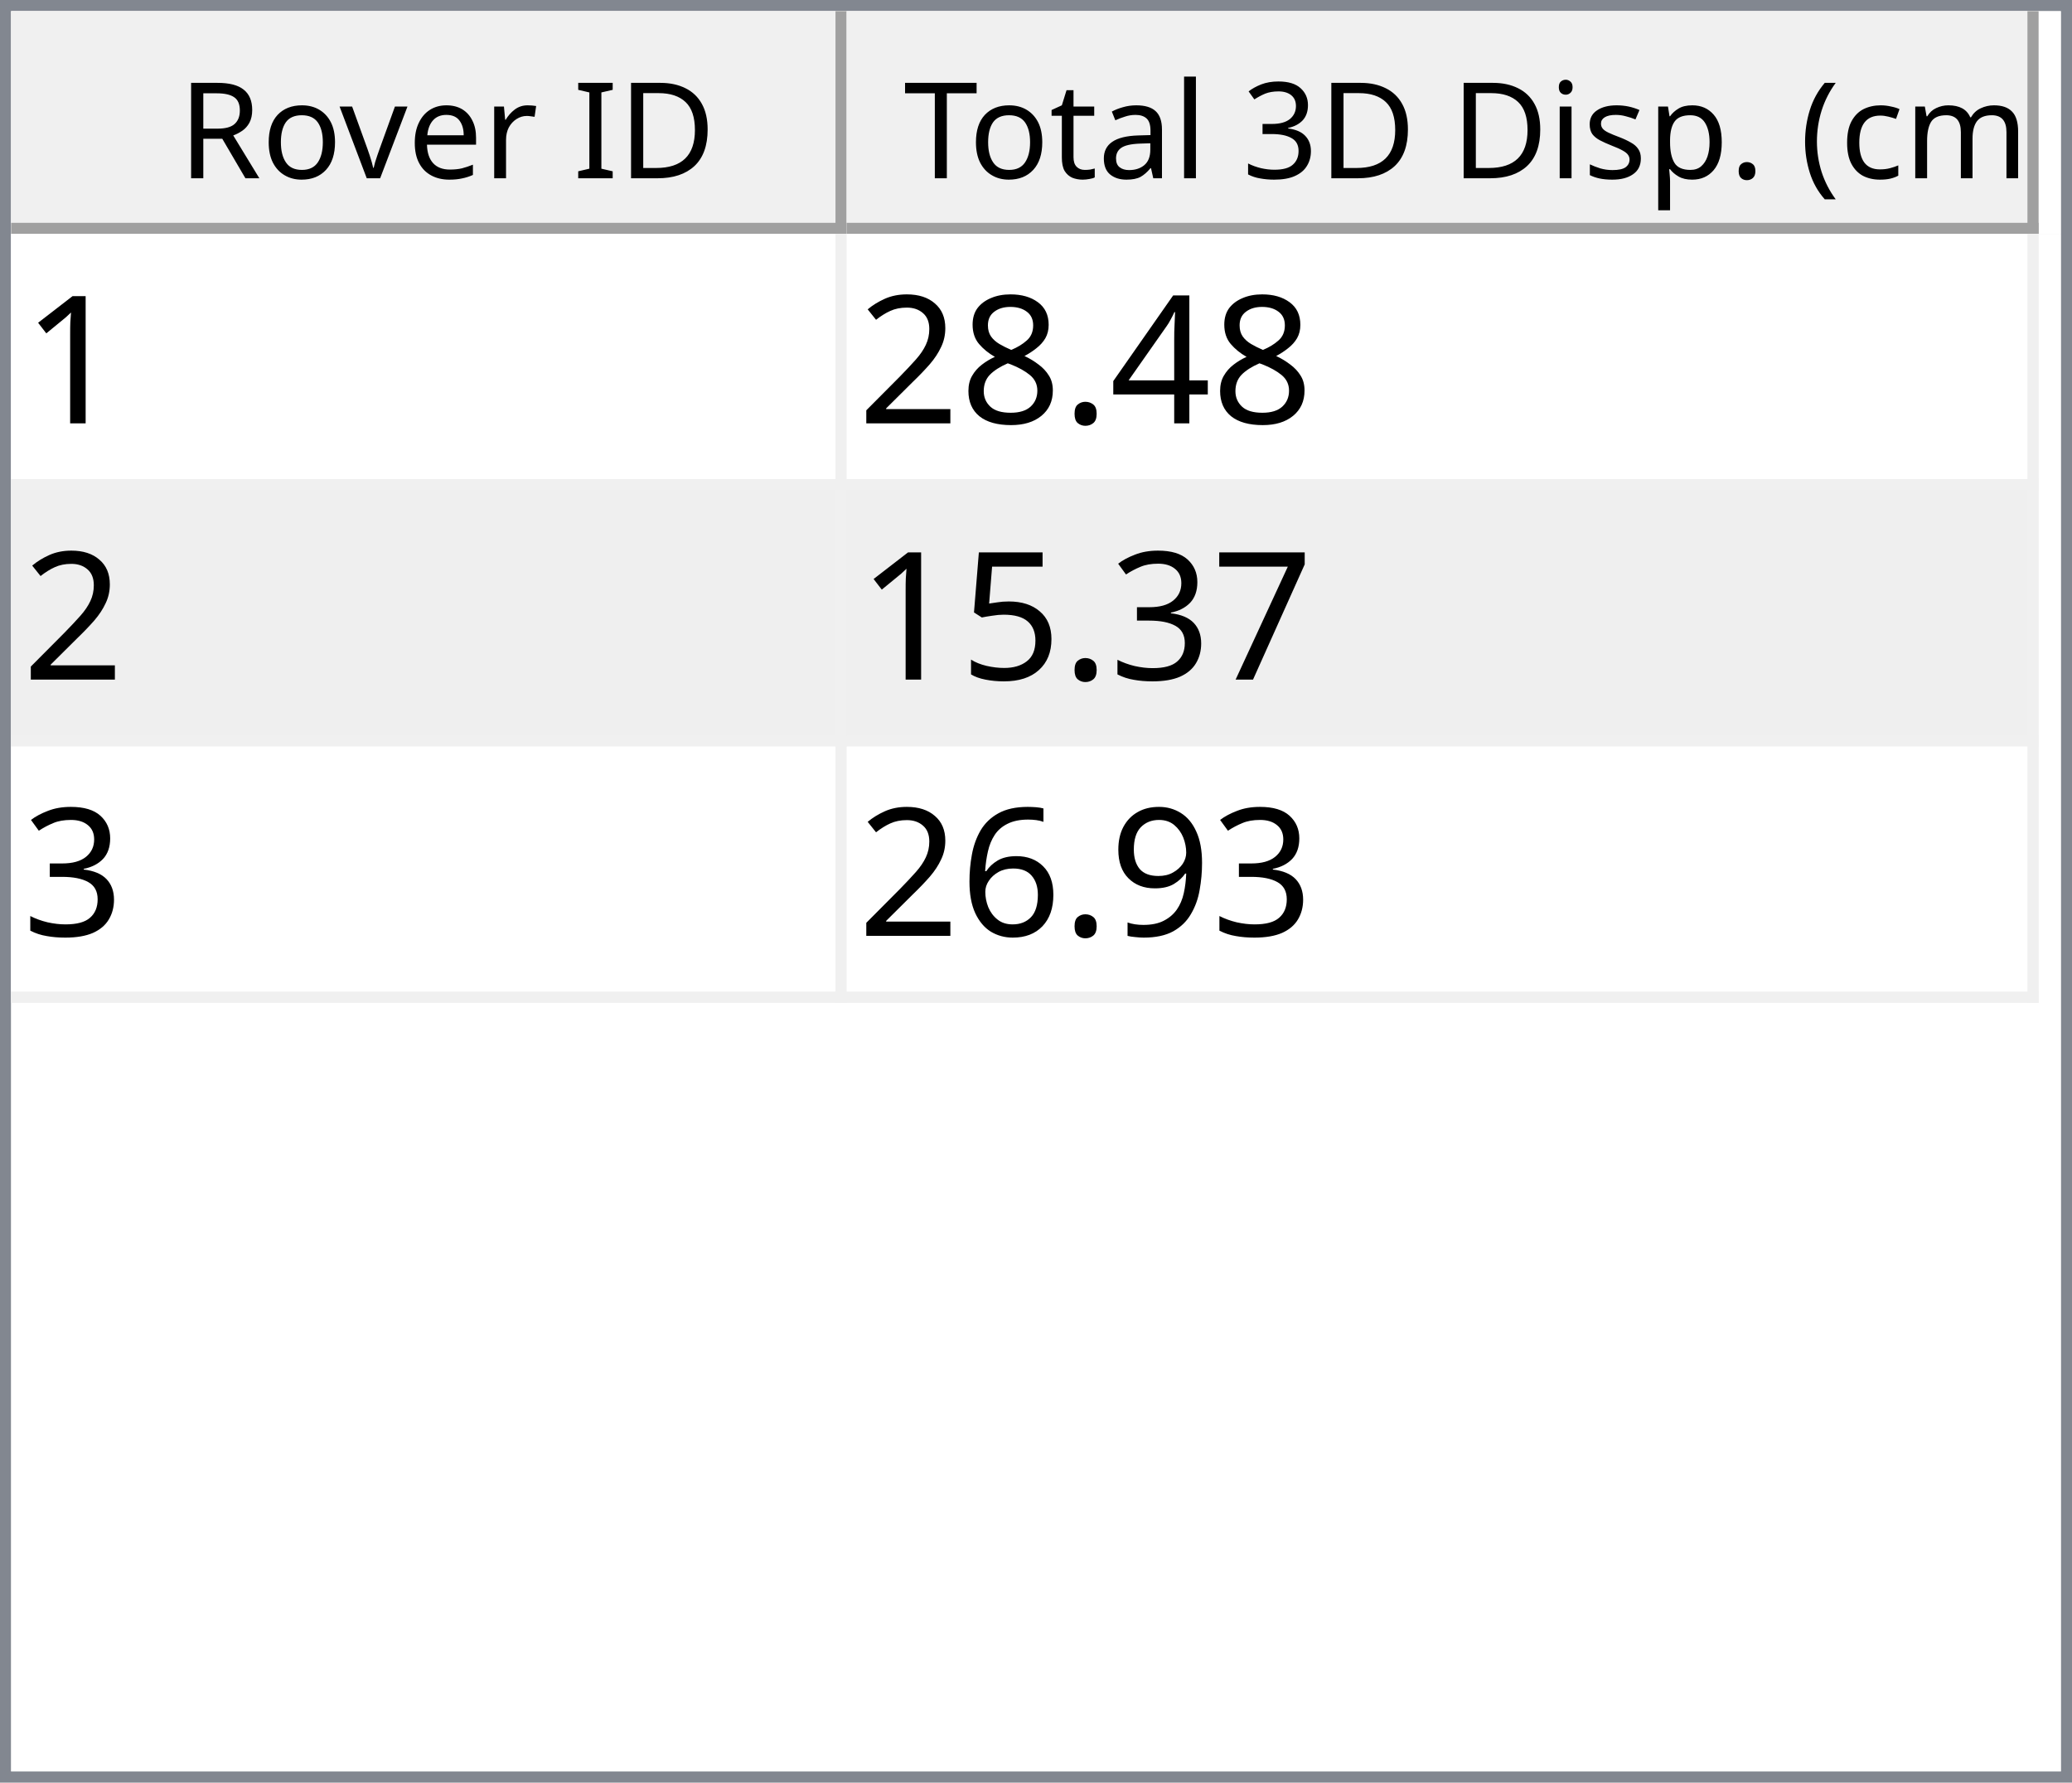
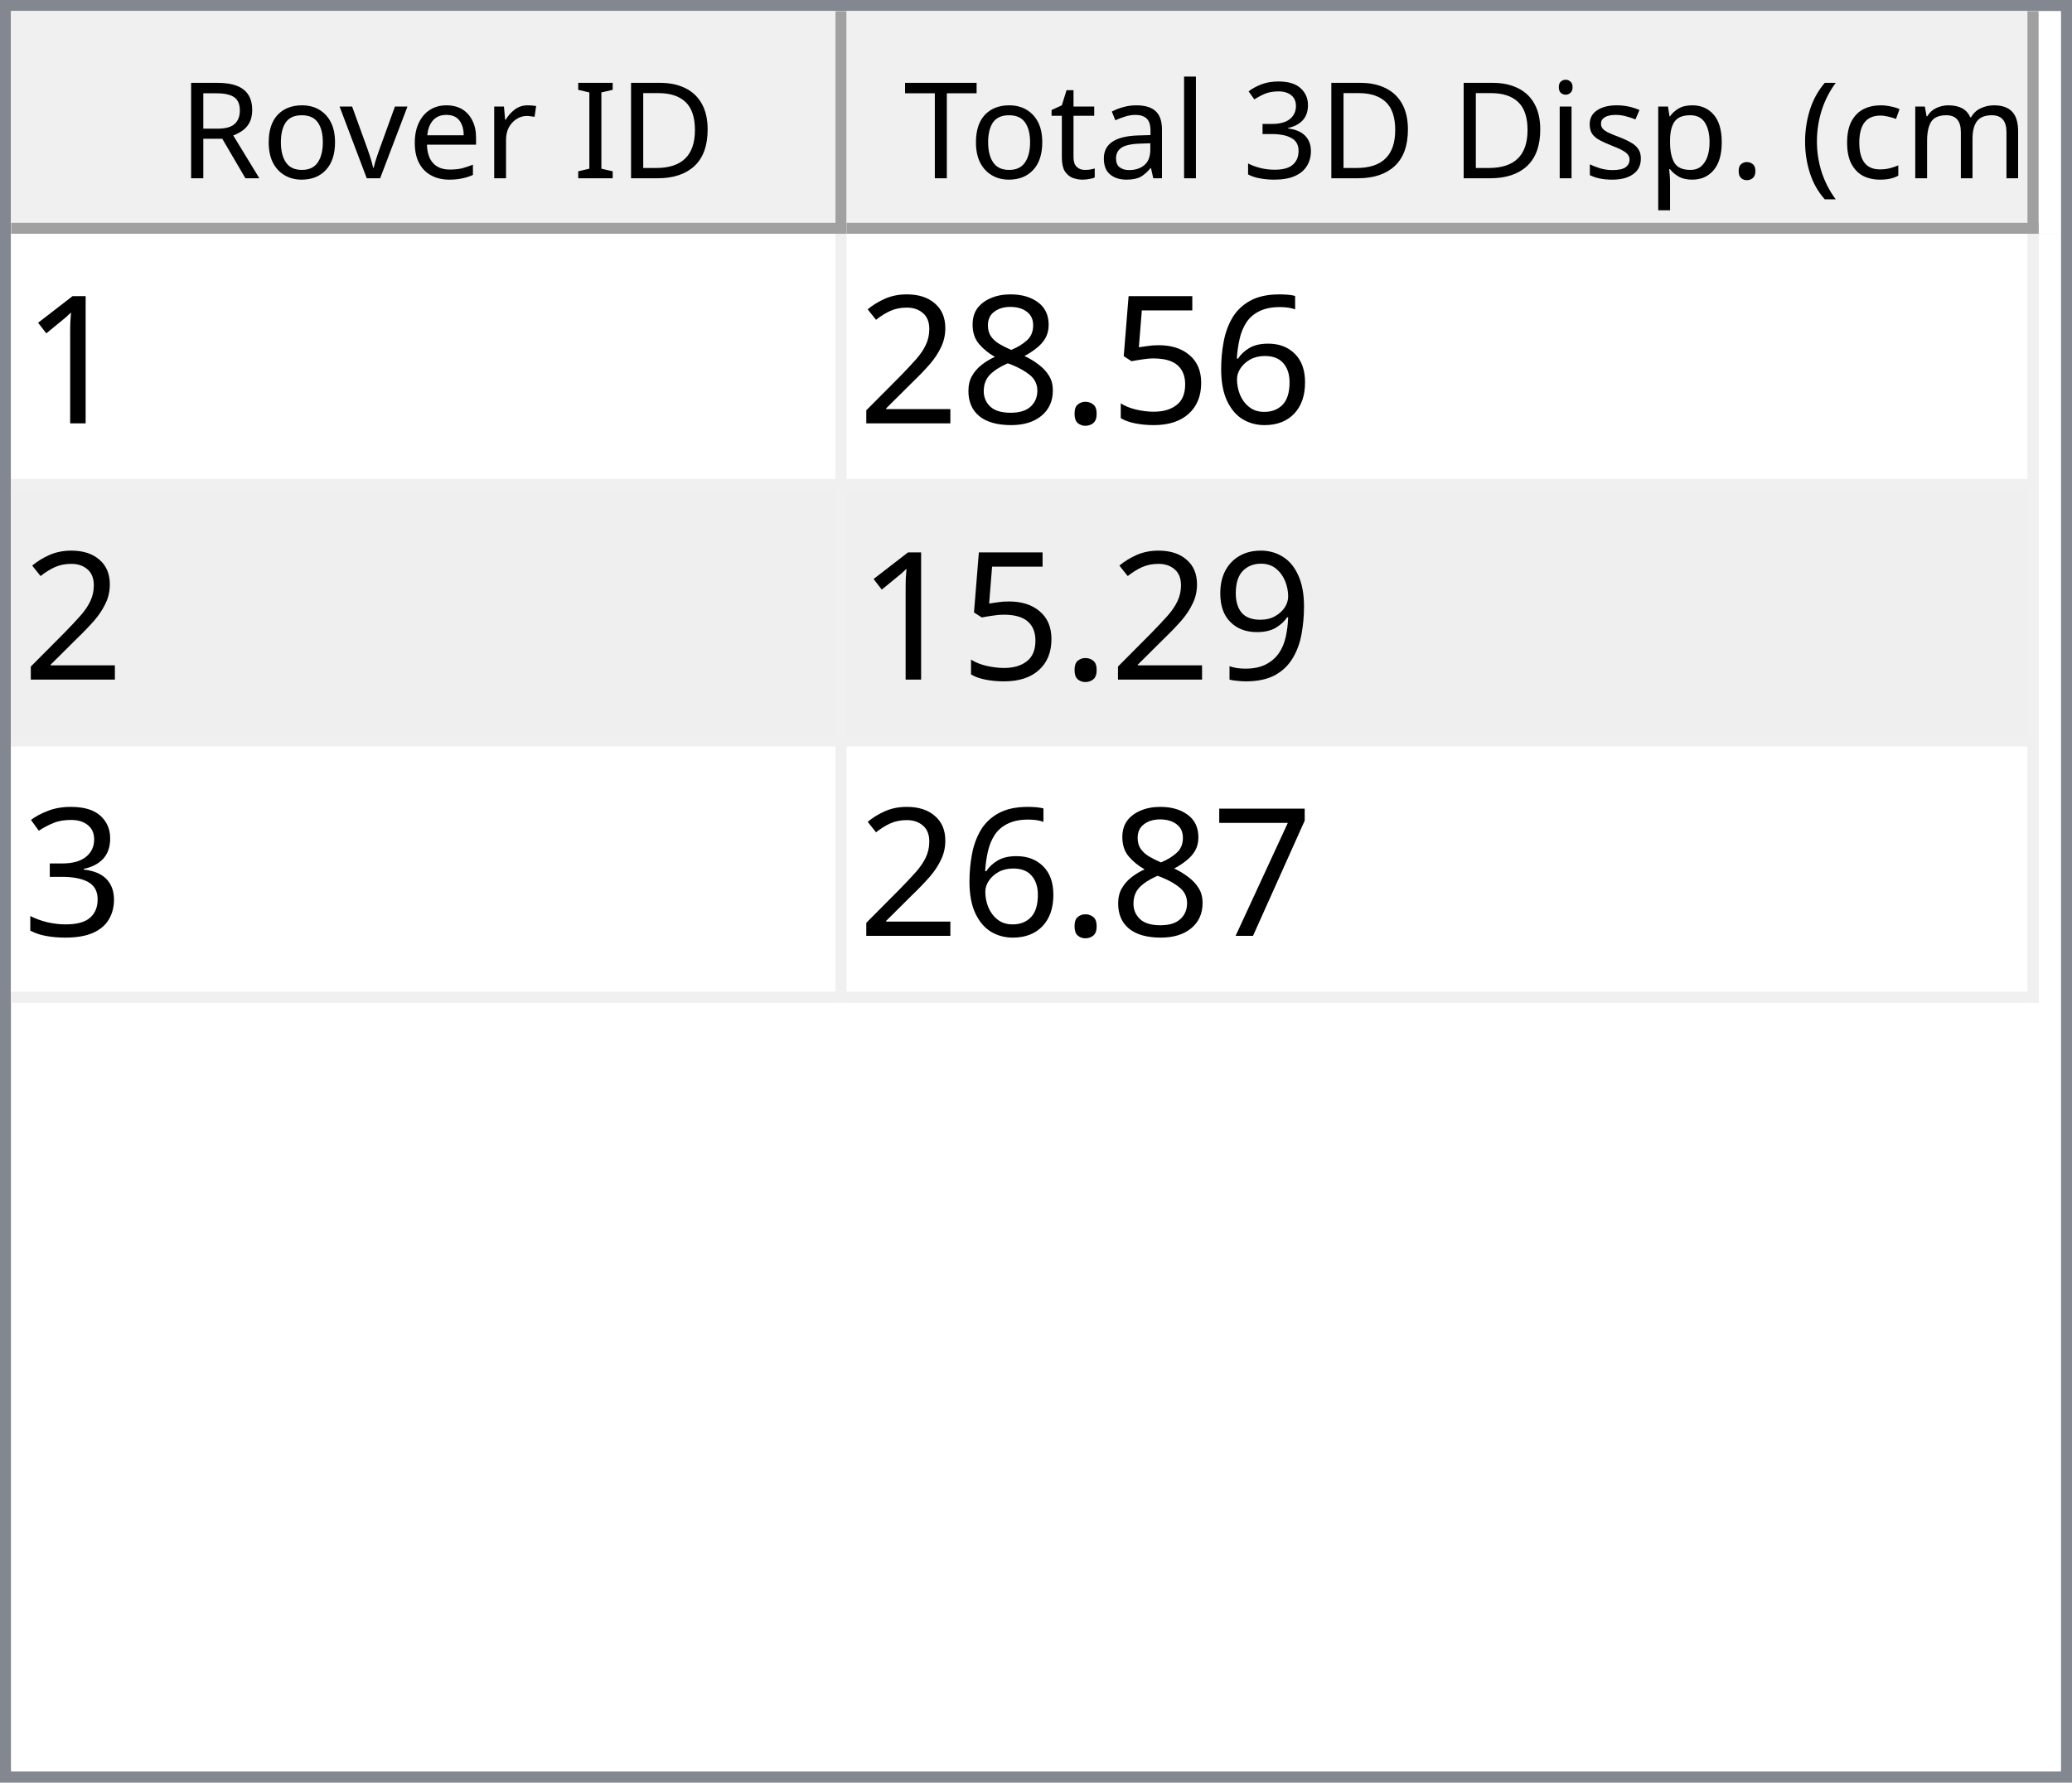
<svg xmlns="http://www.w3.org/2000/svg" style="fill-opacity:1; color-rendering:auto; color-interpolation:auto; text-rendering:auto; stroke:black; stroke-linecap:square; stroke-miterlimit:10; shape-rendering:auto; stroke-opacity:1; fill:black; stroke-dasharray:none; font-weight:normal; stroke-width:1; font-family:'Dialog'; font-style:normal; stroke-linejoin:miter; font-size:12px; stroke-dashoffset:0; image-rendering:auto;" width="186" height="160">
  <defs id="genericDefs" />
  <g>
    <defs id="defs1">
      <clipPath clipPathUnits="userSpaceOnUse" id="clipPath1">
        <path d="M0 0 L186 0 L186 160 L0 160 L0 0 Z" />
      </clipPath>
      <clipPath clipPathUnits="userSpaceOnUse" id="clipPath2">
        <path d="M0 0 L0 160 L186 160 L186 0 Z" />
      </clipPath>
      <clipPath clipPathUnits="userSpaceOnUse" id="clipPath3">
        <path d="M0 0 L0 20 L184 20 L184 0 Z" />
      </clipPath>
      <clipPath clipPathUnits="userSpaceOnUse" id="clipPath4">
        <path d="M0 0 L0 20 L75 20 L75 0 Z" />
      </clipPath>
      <clipPath clipPathUnits="userSpaceOnUse" id="clipPath5">
        <path d="M1 1 L1 19 L74 19 L74 1 Z" />
      </clipPath>
      <clipPath clipPathUnits="userSpaceOnUse" id="clipPath6">
        <path d="M0 0 L0 18 L73 18 L73 0 Z" />
      </clipPath>
      <clipPath clipPathUnits="userSpaceOnUse" id="clipPath7">
        <path d="M-0.5 -0.5 L-0.5 19.5 L74.5 19.5 L74.5 -0.5 Z" />
      </clipPath>
      <clipPath clipPathUnits="userSpaceOnUse" id="clipPath8">
        <path d="M0 0 L0 20 L107 20 L107 0 Z" />
      </clipPath>
      <clipPath clipPathUnits="userSpaceOnUse" id="clipPath9">
        <path d="M1 1 L1 19 L106 19 L106 1 Z" />
      </clipPath>
      <clipPath clipPathUnits="userSpaceOnUse" id="clipPath10">
        <path d="M0 0 L0 18 L105 18 L105 0 Z" />
      </clipPath>
      <clipPath clipPathUnits="userSpaceOnUse" id="clipPath11">
        <path d="M-0.5 -0.5 L-0.5 19.5 L106.5 19.5 L106.5 -0.5 Z" />
      </clipPath>
      <clipPath clipPathUnits="userSpaceOnUse" id="clipPath12">
        <path d="M0 0 L0 138 L184 138 L184 0 Z" />
      </clipPath>
      <clipPath clipPathUnits="userSpaceOnUse" id="clipPath13">
        <path d="M0 0 L0 69 L182 69 L182 0 Z" />
      </clipPath>
      <clipPath clipPathUnits="userSpaceOnUse" id="clipPath14">
        <path d="M-0.5 -0.5 L-0.5 68.5 L181.5 68.5 L181.5 -0.5 Z" />
      </clipPath>
      <clipPath clipPathUnits="userSpaceOnUse" id="clipPath15">
        <path d="M0 0 L0 22 L74 22 L74 0 Z" />
      </clipPath>
      <clipPath clipPathUnits="userSpaceOnUse" id="clipPath16">
        <path d="M0 0 L0 22 L106 22 L106 0 Z" />
      </clipPath>
      <font horiz-adv-x="64.551" id="font1">
        <font-face ascent="107.91" descent="25.098" units-per-em="100" style="font-style:normal; font-family:Segoe UI; font-weight:normal;" />
        <missing-glyph horiz-adv-x="64.551" d="M8.109 0 L8.109 68.266 L56.453 68.266 L56.453 0 L8.109 0 ZM15.328 7.234 L49.219 7.234 L49.219 61.031 L15.328 61.031 L15.328 7.234 Z" />
        <glyph unicode="D" horiz-adv-x="70.117" d="M9.188 0 L9.188 70.016 L28.516 70.016 Q65.531 70.016 65.531 35.891 Q65.531 19.672 55.25 9.836 Q44.969 0 27.734 0 L9.188 0 ZM17.391 62.594 L17.391 7.422 L27.828 7.422 Q41.609 7.422 49.273 14.797 Q56.938 22.172 56.938 35.688 Q56.938 62.594 28.328 62.594 L17.391 62.594 Z" />
        <glyph unicode="I" horiz-adv-x="26.611" d="M17.391 0 L9.188 0 L9.188 70.016 L17.391 70.016 L17.391 0 Z" />
        <glyph unicode=" " horiz-adv-x="27.393" d="" />
        <glyph unicode="r" horiz-adv-x="34.766" d="M34.188 41.891 Q32.078 43.5 28.125 43.5 Q23 43.5 19.555 38.672 Q16.109 33.844 16.109 25.484 L16.109 0 L8.109 0 L8.109 50 L16.109 50 L16.109 39.703 L16.312 39.703 Q18.016 44.969 21.531 47.922 Q25.047 50.875 29.391 50.875 Q32.516 50.875 34.188 50.203 L34.188 41.891 Z" />
        <glyph unicode="e" horiz-adv-x="52.295" d="M48.297 23 L12.984 23 Q13.188 14.656 17.484 10.109 Q21.781 5.562 29.297 5.562 Q37.75 5.562 44.828 11.141 L44.828 3.609 Q38.234 -1.172 27.391 -1.172 Q16.797 -1.172 10.742 5.641 Q4.688 12.453 4.688 24.812 Q4.688 36.469 11.305 43.82 Q17.922 51.172 27.734 51.172 Q37.547 51.172 42.922 44.828 Q48.297 38.484 48.297 27.203 L48.297 23 ZM40.094 29.781 Q40.047 36.719 36.75 40.578 Q33.453 44.438 27.594 44.438 Q21.922 44.438 17.969 40.383 Q14.016 36.328 13.094 29.781 L40.094 29.781 Z" />
        <glyph unicode="v" horiz-adv-x="47.9" d="M47.406 50 L27.484 0 L19.625 0 L0.688 50 L9.469 50 L22.172 13.672 Q23.578 9.672 23.922 6.688 L24.125 6.688 Q24.609 10.453 25.688 13.484 L38.969 50 L47.406 50 Z" />
        <glyph unicode="o" horiz-adv-x="58.594" d="M29 -1.172 Q17.922 -1.172 11.305 5.836 Q4.688 12.844 4.688 24.422 Q4.688 37.016 11.57 44.094 Q18.453 51.172 30.172 51.172 Q41.359 51.172 47.633 44.289 Q53.906 37.406 53.906 25.203 Q53.906 13.234 47.141 6.031 Q40.375 -1.172 29 -1.172 ZM29.594 44.438 Q21.875 44.438 17.383 39.188 Q12.891 33.938 12.891 24.703 Q12.891 15.828 17.43 10.695 Q21.969 5.562 29.594 5.562 Q37.359 5.562 41.531 10.594 Q45.703 15.625 45.703 24.906 Q45.703 34.281 41.531 39.359 Q37.359 44.438 29.594 44.438 Z" />
        <glyph unicode="R" horiz-adv-x="59.814" d="M59.375 0 L49.609 0 L37.891 19.625 Q36.281 22.359 34.766 24.289 Q33.25 26.219 31.664 27.438 Q30.078 28.656 28.25 29.219 Q26.422 29.781 24.125 29.781 L17.391 29.781 L17.391 0 L9.188 0 L9.188 70.016 L30.078 70.016 Q34.672 70.016 38.555 68.867 Q42.438 67.719 45.289 65.375 Q48.141 63.031 49.758 59.547 Q51.375 56.062 51.375 51.375 Q51.375 47.703 50.273 44.656 Q49.172 41.609 47.148 39.211 Q45.125 36.812 42.266 35.133 Q39.406 33.453 35.844 32.516 L35.844 32.328 Q37.594 31.547 38.891 30.547 Q40.188 29.547 41.359 28.18 Q42.531 26.812 43.68 25.078 Q44.828 23.344 46.234 21.047 L59.375 0 ZM17.391 62.594 L17.391 37.203 L28.516 37.203 Q31.594 37.203 34.203 38.133 Q36.812 39.062 38.719 40.797 Q40.625 42.531 41.703 45.047 Q42.781 47.562 42.781 50.688 Q42.781 56.297 39.141 59.445 Q35.5 62.594 28.609 62.594 L17.391 62.594 Z" />
        <glyph unicode=")" horiz-adv-x="30.176" d="M8.297 -15.922 L1.172 -15.922 Q16.406 2.344 16.406 26.812 Q16.406 51.469 1.078 70.016 L8.297 70.016 Q23.531 52.156 23.531 26.703 Q23.531 1.375 8.297 -15.922 Z" />
        <glyph unicode="m" horiz-adv-x="86.133" d="M79.109 0 L71.094 0 L71.094 28.719 Q71.094 37.016 68.531 40.727 Q65.969 44.438 59.906 44.438 Q54.781 44.438 51.195 39.75 Q47.609 35.062 47.609 28.516 L47.609 0 L39.594 0 L39.594 29.688 Q39.594 44.438 28.219 44.438 Q22.953 44.438 19.531 40.016 Q16.109 35.594 16.109 28.516 L16.109 0 L8.109 0 L8.109 50 L16.109 50 L16.109 42.094 L16.312 42.094 Q21.625 51.172 31.844 51.172 Q36.969 51.172 40.773 48.312 Q44.578 45.453 46 40.828 Q51.562 51.172 62.594 51.172 Q79.109 51.172 79.109 30.812 L79.109 0 Z" />
        <glyph unicode="c" horiz-adv-x="46.191" d="M42.188 2.297 Q36.422 -1.172 28.516 -1.172 Q17.828 -1.172 11.258 5.789 Q4.688 12.75 4.688 23.828 Q4.688 36.188 11.766 43.68 Q18.844 51.172 30.672 51.172 Q37.25 51.172 42.281 48.734 L42.281 40.531 Q36.719 44.438 30.375 44.438 Q22.703 44.438 17.797 38.945 Q12.891 33.453 12.891 24.516 Q12.891 15.719 17.508 10.641 Q22.125 5.562 29.891 5.562 Q36.422 5.562 42.188 9.906 L42.188 2.297 Z" />
        <glyph unicode="(" horiz-adv-x="30.176" d="M29.109 -15.922 L21.969 -15.922 Q6.844 1.375 6.844 26.703 Q6.844 52.156 21.969 70.016 L29.203 70.016 Q13.875 51.469 13.875 26.812 Q13.875 2.344 29.109 -15.922 Z" />
        <glyph unicode="." horiz-adv-x="21.68" d="M10.891 -1.078 Q8.641 -1.078 7.055 0.539 Q5.469 2.156 5.469 4.391 Q5.469 6.641 7.055 8.273 Q8.641 9.906 10.891 9.906 Q13.188 9.906 14.797 8.273 Q16.406 6.641 16.406 4.391 Q16.406 2.156 14.797 0.539 Q13.188 -1.078 10.891 -1.078 Z" />
        <glyph unicode="p" horiz-adv-x="58.789" d="M16.312 7.234 L16.109 7.234 L16.109 -23 L8.109 -23 L8.109 50 L16.109 50 L16.109 41.219 L16.312 41.219 Q22.219 51.172 33.594 51.172 Q43.266 51.172 48.688 44.461 Q54.109 37.75 54.109 26.469 Q54.109 13.922 48 6.375 Q41.891 -1.172 31.297 -1.172 Q21.578 -1.172 16.312 7.234 ZM16.109 27.391 L16.109 20.406 Q16.109 14.203 20.141 9.883 Q24.172 5.562 30.375 5.562 Q37.641 5.562 41.773 11.133 Q45.906 16.703 45.906 26.609 Q45.906 34.969 42.047 39.703 Q38.188 44.438 31.594 44.438 Q24.609 44.438 20.359 39.578 Q16.109 34.719 16.109 27.391 Z" />
        <glyph unicode="s" horiz-adv-x="42.432" d="M5.078 1.812 L5.078 10.406 Q11.625 5.562 19.484 5.562 Q30.031 5.562 30.031 12.594 Q30.031 14.594 29.125 15.992 Q28.219 17.391 26.68 18.461 Q25.141 19.531 23.07 20.383 Q21 21.234 18.609 22.172 Q15.281 23.484 12.766 24.828 Q10.25 26.172 8.57 27.859 Q6.891 29.547 6.031 31.695 Q5.172 33.844 5.172 36.719 Q5.172 40.234 6.789 42.945 Q8.406 45.656 11.086 47.484 Q13.766 49.312 17.211 50.242 Q20.656 51.172 24.312 51.172 Q30.812 51.172 35.938 48.922 L35.938 40.828 Q30.422 44.438 23.25 44.438 Q21 44.438 19.195 43.922 Q17.391 43.406 16.094 42.477 Q14.797 41.547 14.086 40.258 Q13.375 38.969 13.375 37.406 Q13.375 35.453 14.086 34.133 Q14.797 32.812 16.164 31.789 Q17.531 30.766 19.484 29.938 Q21.438 29.109 23.922 28.125 Q27.25 26.859 29.883 25.516 Q32.516 24.172 34.375 22.484 Q36.234 20.797 37.234 18.602 Q38.234 16.406 38.234 13.375 Q38.234 9.672 36.602 6.938 Q34.969 4.203 32.234 2.398 Q29.5 0.594 25.93 -0.289 Q22.359 -1.172 18.453 -1.172 Q10.75 -1.172 5.078 1.812 Z" />
        <glyph unicode="i" horiz-adv-x="24.219" d="M12.203 62.703 Q10.062 62.703 8.547 64.164 Q7.031 65.625 7.031 67.875 Q7.031 70.125 8.547 71.609 Q10.062 73.094 12.203 73.094 Q14.406 73.094 15.945 71.609 Q17.484 70.125 17.484 67.875 Q17.484 65.719 15.945 64.211 Q14.406 62.703 12.203 62.703 ZM16.109 0 L8.109 0 L8.109 50 L16.109 50 L16.109 0 Z" />
        <glyph unicode="3" horiz-adv-x="53.906" d="M46.531 19.828 Q46.531 15.094 44.75 11.211 Q42.969 7.328 39.719 4.57 Q36.469 1.812 31.93 0.297 Q27.391 -1.219 21.922 -1.219 Q11.922 -1.219 6 2.594 L6 11.188 Q13.094 5.609 22.219 5.609 Q25.875 5.609 28.828 6.539 Q31.781 7.469 33.906 9.227 Q36.031 10.984 37.18 13.477 Q38.328 15.969 38.328 19.094 Q38.328 32.812 18.797 32.812 L12.984 32.812 L12.984 39.594 L18.5 39.594 Q35.797 39.594 35.797 52.484 Q35.797 64.406 22.609 64.406 Q15.188 64.406 8.688 59.422 L8.688 67.188 Q15.375 71.188 24.609 71.188 Q29 71.188 32.57 69.969 Q36.141 68.75 38.68 66.555 Q41.219 64.359 42.609 61.281 Q44 58.203 44 54.5 Q44 40.672 30.031 36.719 L30.031 36.531 Q33.594 36.141 36.625 34.797 Q39.656 33.453 41.852 31.305 Q44.047 29.156 45.289 26.25 Q46.531 23.344 46.531 19.828 Z" />
        <glyph unicode="l" horiz-adv-x="24.219" d="M16.109 0 L8.109 0 L8.109 74.031 L16.109 74.031 L16.109 0 Z" />
        <glyph unicode="a" horiz-adv-x="50.879" d="M43.891 0 L35.891 0 L35.891 7.812 L35.688 7.812 Q30.469 -1.172 20.312 -1.172 Q12.844 -1.172 8.617 2.781 Q4.391 6.734 4.391 13.281 Q4.391 27.297 20.906 29.594 L35.891 31.688 Q35.891 44.438 25.594 44.438 Q16.547 44.438 9.281 38.281 L9.281 46.484 Q16.656 51.172 26.266 51.172 Q43.891 51.172 43.891 32.516 L43.891 0 ZM35.891 25.297 L23.828 23.641 Q18.266 22.859 15.43 20.875 Q12.594 18.891 12.594 13.875 Q12.594 10.203 15.211 7.883 Q17.828 5.562 22.172 5.562 Q28.125 5.562 32.008 9.742 Q35.891 13.922 35.891 20.312 L35.891 25.297 Z" />
        <glyph unicode="t" horiz-adv-x="33.887" d="M31.297 0.484 Q28.469 -1.078 23.828 -1.078 Q10.688 -1.078 10.688 13.578 L10.688 43.172 L2.094 43.172 L2.094 50 L10.688 50 L10.688 62.203 L18.703 64.797 L18.703 50 L31.297 50 L31.297 43.172 L18.703 43.172 L18.703 14.984 Q18.703 9.969 20.414 7.82 Q22.125 5.672 26.078 5.672 Q29.109 5.672 31.297 7.328 L31.297 0.484 Z" />
        <glyph unicode="T" horiz-adv-x="52.393" d="M50.594 62.594 L30.375 62.594 L30.375 0 L22.172 0 L22.172 62.594 L2 62.594 L2 70.016 L50.594 70.016 L50.594 62.594 Z" />
      </font>
      <font horiz-adv-x="75.0" id="font2">
        <font-face ascent="100.537" descent="21.973" units-per-em="100" style="font-style:normal; font-family:sans-serif; font-weight:normal;" />
        <missing-glyph horiz-adv-x="75.0" d="M12.5 0 L12.5 62.5 L62.5 62.5 L62.5 0 L12.5 0 ZM14.062 1.562 L60.938 1.562 L60.938 60.938 L14.062 60.938 L14.062 1.562 Z" />
        <glyph unicode="1" horiz-adv-x="55.615" d="M37.25 0 L28.469 0 L28.469 56 Q25.297 52.984 20.141 49.953 Q14.984 46.922 10.891 45.406 L10.891 53.906 Q18.266 57.375 23.781 62.305 Q29.297 67.234 31.594 71.875 L37.25 71.875 L37.25 0 Z" />
-         <glyph unicode="4" horiz-adv-x="55.615" d="M32.328 0 L32.328 17.141 L1.266 17.141 L1.266 25.203 L33.938 71.578 L41.109 71.578 L41.109 25.203 L50.781 25.203 L50.781 17.141 L41.109 17.141 L41.109 0 L32.328 0 ZM32.328 25.203 L32.328 57.469 L9.906 25.203 L32.328 25.203 Z" />
+         <glyph unicode="6" horiz-adv-x="55.615" d="M49.75 54.047 L41.016 53.375 Q39.844 58.547 37.703 60.891 Q34.125 64.656 28.906 64.656 Q24.703 64.656 21.531 62.312 Q17.391 59.281 14.992 53.469 Q12.594 47.656 12.5 36.922 Q15.672 41.75 20.266 44.094 Q24.859 46.438 29.891 46.438 Q38.672 46.438 44.852 39.969 Q51.031 33.5 51.031 23.25 Q51.031 16.5 48.125 10.719 Q45.219 4.938 40.141 1.859 Q35.062 -1.219 28.609 -1.219 Q17.625 -1.219 10.695 6.859 Q3.766 14.938 3.766 33.5 Q3.766 54.25 11.422 63.672 Q18.109 71.875 29.438 71.875 Q37.891 71.875 43.289 67.141 Q48.688 62.406 49.75 54.047 ZM13.875 23.188 Q13.875 18.656 15.797 14.508 Q17.719 10.359 21.188 8.18 Q24.656 6 28.469 6 Q34.031 6 38.039 10.492 Q42.047 14.984 42.047 22.703 Q42.047 30.125 38.086 34.398 Q34.125 38.672 28.125 38.672 Q22.172 38.672 18.023 34.398 Q13.875 30.125 13.875 23.188 Z" />
+         <glyph unicode="5" horiz-adv-x="55.615" d="M4.156 18.75 L13.375 19.531 Q14.406 12.797 18.141 9.398 Q21.875 6 27.156 6 Q33.5 6 37.891 10.789 Q42.281 15.578 42.281 23.484 Q42.281 31 38.062 35.352 Q33.844 39.703 27 39.703 Q22.75 39.703 19.336 37.773 Q15.922 35.844 13.969 32.766 L5.719 33.844 L12.641 70.609 L48.25 70.609 L48.25 62.203 L19.672 62.203 L15.828 42.969 Q22.266 47.469 29.344 47.469 Q38.719 47.469 45.164 40.969 Q51.609 34.469 51.609 24.266 Q51.609 14.547 45.953 7.469 Q39.062 -1.219 27.156 -1.219 Q17.391 -1.219 11.211 4.25 Q5.031 9.719 4.156 18.75 Z" />
        <glyph unicode="." horiz-adv-x="27.783" d="M9.078 0 L9.078 10.016 L19.094 10.016 L19.094 0 L9.078 0 Z" />
        <glyph unicode="8" horiz-adv-x="55.615" d="M17.672 38.812 Q12.203 40.828 9.57 44.539 Q6.938 48.25 6.938 53.422 Q6.938 61.234 12.555 66.555 Q18.172 71.875 27.484 71.875 Q36.859 71.875 42.578 66.43 Q48.297 60.984 48.297 53.172 Q48.297 48.188 45.68 44.508 Q43.062 40.828 37.75 38.812 Q44.344 36.672 47.781 31.883 Q51.219 27.094 51.219 20.453 Q51.219 11.281 44.727 5.031 Q38.234 -1.219 27.641 -1.219 Q17.047 -1.219 10.547 5.055 Q4.047 11.328 4.047 20.703 Q4.047 27.688 7.594 32.398 Q11.141 37.109 17.672 38.812 ZM15.922 53.719 Q15.922 48.641 19.195 45.414 Q22.469 42.188 27.688 42.188 Q32.766 42.188 36.016 45.383 Q39.266 48.578 39.266 53.219 Q39.266 58.062 35.914 61.359 Q32.562 64.656 27.594 64.656 Q22.562 64.656 19.242 61.43 Q15.922 58.203 15.922 53.719 ZM13.094 20.656 Q13.094 16.891 14.875 13.375 Q16.656 9.859 20.172 7.93 Q23.688 6 27.734 6 Q34.031 6 38.133 10.055 Q42.234 14.109 42.234 20.359 Q42.234 26.703 38.016 30.859 Q33.797 35.016 27.438 35.016 Q21.234 35.016 17.164 30.914 Q13.094 26.812 13.094 20.656 Z" />
        <glyph unicode="2" horiz-adv-x="55.615" d="M50.344 8.453 L50.344 0 L3.031 0 Q2.938 3.172 4.047 6.109 Q5.859 10.938 9.836 15.625 Q13.812 20.312 21.344 26.469 Q33.016 36.031 37.117 41.625 Q41.219 47.219 41.219 52.203 Q41.219 57.422 37.477 61.008 Q33.734 64.594 27.734 64.594 Q21.391 64.594 17.578 60.789 Q13.766 56.984 13.719 50.25 L4.688 51.172 Q5.609 61.281 11.664 66.578 Q17.719 71.875 27.938 71.875 Q38.234 71.875 44.242 66.164 Q50.25 60.453 50.25 52 Q50.25 47.703 48.492 43.555 Q46.734 39.406 42.656 34.812 Q38.578 30.219 29.109 22.219 Q21.188 15.578 18.945 13.211 Q16.703 10.844 15.234 8.453 L50.344 8.453 Z" />
+         <glyph unicode="9" horiz-adv-x="55.615" d="M5.469 16.547 L13.922 17.328 Q14.984 11.375 18.016 8.688 Q21.047 6 25.781 6 Q29.828 6 32.883 7.859 Q35.938 9.719 37.891 12.82 Q39.844 15.922 41.164 21.195 Q42.484 26.469 42.484 31.938 Q42.484 32.516 42.438 33.688 Q39.797 29.5 35.234 26.883 Q30.672 24.266 25.344 24.266 Q16.453 24.266 10.305 30.711 Q4.156 37.156 4.156 47.703 Q4.156 58.594 10.578 65.234 Q17 71.875 26.656 71.875 Q33.641 71.875 39.43 68.117 Q45.219 64.359 48.219 57.398 Q51.219 50.438 51.219 37.25 Q51.219 23.531 48.242 15.406 Q45.266 7.281 39.383 3.031 Q33.5 -1.219 25.594 -1.219 Q17.188 -1.219 11.867 3.445 Q6.547 8.109 5.469 16.547 ZM41.453 48.141 Q41.453 55.719 37.43 60.156 Q33.406 64.594 27.734 64.594 Q21.875 64.594 17.531 59.812 Q13.188 55.031 13.188 47.406 Q13.188 40.578 17.312 36.305 Q21.438 32.031 27.484 32.031 Q33.594 32.031 37.523 36.305 Q41.453 40.578 41.453 48.141 Z" />
+         <glyph unicode="3" horiz-adv-x="55.615" d="M4.203 18.891 L12.984 20.062 Q14.5 12.594 18.141 9.297 Q21.781 6 27 6 Q33.203 6 37.477 10.297 Q41.75 14.594 41.75 20.953 Q41.75 27 37.797 30.93 Q33.844 34.859 27.734 34.859 Q25.25 34.859 21.531 33.891 L22.516 41.609 Q23.391 41.5 23.922 41.5 Q29.547 41.5 34.039 44.43 Q38.531 47.359 38.531 53.469 Q38.531 58.297 35.258 61.477 Q31.984 64.656 26.812 64.656 Q21.688 64.656 18.266 61.43 Q14.844 58.203 13.875 51.766 L5.078 53.328 Q6.688 62.156 12.398 67.016 Q18.109 71.875 26.609 71.875 Q32.469 71.875 37.398 69.359 Q42.328 66.844 44.945 62.5 Q47.562 58.156 47.562 53.266 Q47.562 48.641 45.07 44.828 Q42.578 41.016 37.703 38.766 Q44.047 37.312 47.562 32.695 Q51.078 28.078 51.078 21.141 Q51.078 11.766 44.242 5.25 Q37.406 -1.266 26.953 -1.266 Q17.531 -1.266 11.305 4.352 Q5.078 9.969 4.203 18.891 Z" />
        <glyph unicode="7" horiz-adv-x="55.615" d="M4.734 62.203 L4.734 70.656 L51.078 70.656 L51.078 63.812 Q44.234 56.547 37.523 44.484 Q30.812 32.422 27.156 19.672 Q24.516 10.688 23.781 0 L14.75 0 Q14.891 8.453 18.062 20.414 Q21.234 32.375 27.172 43.484 Q33.109 54.594 39.797 62.203 L4.734 62.203 Z" />
-         <glyph unicode="3" horiz-adv-x="55.615" d="M4.203 18.891 L12.984 20.062 Q14.5 12.594 18.141 9.297 Q21.781 6 27 6 Q33.203 6 37.477 10.297 Q41.75 14.594 41.75 20.953 Q41.75 27 37.797 30.93 Q33.844 34.859 27.734 34.859 Q25.25 34.859 21.531 33.891 L22.516 41.609 Q23.391 41.5 23.922 41.5 Q29.547 41.5 34.039 44.43 Q38.531 47.359 38.531 53.469 Q38.531 58.297 35.258 61.477 Q31.984 64.656 26.812 64.656 Q21.688 64.656 18.266 61.43 Q14.844 58.203 13.875 51.766 L5.078 53.328 Q6.688 62.156 12.398 67.016 Q18.109 71.875 26.609 71.875 Q32.469 71.875 37.398 69.359 Q42.328 66.844 44.945 62.5 Q47.562 58.156 47.562 53.266 Q47.562 48.641 45.07 44.828 Q42.578 41.016 37.703 38.766 Q44.047 37.312 47.562 32.695 Q51.078 28.078 51.078 21.141 Q51.078 11.766 44.242 5.25 Q37.406 -1.266 26.953 -1.266 Q17.531 -1.266 11.305 4.352 Q5.078 9.969 4.203 18.891 Z" />
-         <glyph unicode="5" horiz-adv-x="55.615" d="M4.156 18.75 L13.375 19.531 Q14.406 12.797 18.141 9.398 Q21.875 6 27.156 6 Q33.5 6 37.891 10.789 Q42.281 15.578 42.281 23.484 Q42.281 31 38.062 35.352 Q33.844 39.703 27 39.703 Q22.75 39.703 19.336 37.773 Q15.922 35.844 13.969 32.766 L5.719 33.844 L12.641 70.609 L48.25 70.609 L48.25 62.203 L19.672 62.203 L15.828 42.969 Q22.266 47.469 29.344 47.469 Q38.719 47.469 45.164 40.969 Q51.609 34.469 51.609 24.266 Q51.609 14.547 45.953 7.469 Q39.062 -1.219 27.156 -1.219 Q17.391 -1.219 11.211 4.25 Q5.031 9.719 4.156 18.75 Z" />
-         <glyph unicode="9" horiz-adv-x="55.615" d="M5.469 16.547 L13.922 17.328 Q14.984 11.375 18.016 8.688 Q21.047 6 25.781 6 Q29.828 6 32.883 7.859 Q35.938 9.719 37.891 12.82 Q39.844 15.922 41.164 21.195 Q42.484 26.469 42.484 31.938 Q42.484 32.516 42.438 33.688 Q39.797 29.5 35.234 26.883 Q30.672 24.266 25.344 24.266 Q16.453 24.266 10.305 30.711 Q4.156 37.156 4.156 47.703 Q4.156 58.594 10.578 65.234 Q17 71.875 26.656 71.875 Q33.641 71.875 39.43 68.117 Q45.219 64.359 48.219 57.398 Q51.219 50.438 51.219 37.25 Q51.219 23.531 48.242 15.406 Q45.266 7.281 39.383 3.031 Q33.5 -1.219 25.594 -1.219 Q17.188 -1.219 11.867 3.445 Q6.547 8.109 5.469 16.547 ZM41.453 48.141 Q41.453 55.719 37.43 60.156 Q33.406 64.594 27.734 64.594 Q21.875 64.594 17.531 59.812 Q13.188 55.031 13.188 47.406 Q13.188 40.578 17.312 36.305 Q21.438 32.031 27.484 32.031 Q33.594 32.031 37.523 36.305 Q41.453 40.578 41.453 48.141 Z" />
-         <glyph unicode="6" horiz-adv-x="55.615" d="M49.75 54.047 L41.016 53.375 Q39.844 58.547 37.703 60.891 Q34.125 64.656 28.906 64.656 Q24.703 64.656 21.531 62.312 Q17.391 59.281 14.992 53.469 Q12.594 47.656 12.5 36.922 Q15.672 41.75 20.266 44.094 Q24.859 46.438 29.891 46.438 Q38.672 46.438 44.852 39.969 Q51.031 33.5 51.031 23.25 Q51.031 16.5 48.125 10.719 Q45.219 4.938 40.141 1.859 Q35.062 -1.219 28.609 -1.219 Q17.625 -1.219 10.695 6.859 Q3.766 14.938 3.766 33.5 Q3.766 54.25 11.422 63.672 Q18.109 71.875 29.438 71.875 Q37.891 71.875 43.289 67.141 Q48.688 62.406 49.75 54.047 ZM13.875 23.188 Q13.875 18.656 15.797 14.508 Q17.719 10.359 21.188 8.18 Q24.656 6 28.469 6 Q34.031 6 38.039 10.492 Q42.047 14.984 42.047 22.703 Q42.047 30.125 38.086 34.398 Q34.125 38.672 28.125 38.672 Q22.172 38.672 18.023 34.398 Q13.875 30.125 13.875 23.188 Z" />
      </font>
    </defs>
    <g style="fill:white; stroke:white;">
      <rect x="0" y="0" width="186" style="clip-path:url(#clipPath1); stroke:none;" height="160" />
    </g>
    <g style="fill:white; text-rendering:optimizeSpeed; color-rendering:optimizeSpeed; image-rendering:optimizeSpeed; shape-rendering:crispEdges; stroke:white; color-interpolation:sRGB;">
      <rect x="0" width="186" height="160" y="0" style="stroke:none;" />
      <path style="stroke:none;" d="M0 160 L186 160 L186 0 L0 0 Z" />
    </g>
    <g style="fill:rgb(240,240,240); font-family:'Segoe UI'; stroke:rgb(240,240,240);">
      <rect x="0" y="0" width="186" style="clip-path:url(#clipPath2); stroke:none;" height="160" />
    </g>
    <g style="fill:rgb(130,135,144); font-family:'Segoe UI'; stroke:rgb(130,135,144);">
      <path d="M0 0 L186 0 L186 160 L0 160 L0 0 ZM1 1 L185 1 L185 159 L1 159 L1 1 Z" style="fill-rule:evenodd; clip-path:url(#clipPath2); stroke:none;" />
    </g>
    <g style="fill:white; font-family:'Segoe UI'; stroke:white;" transform="translate(1,1)">
      <rect x="0" y="0" width="184" style="clip-path:url(#clipPath3); stroke:none;" height="20" />
    </g>
    <g style="fill:rgb(240,240,240); font-family:'Segoe UI'; stroke:rgb(240,240,240);" transform="translate(1,1)">
      <rect x="0" y="0" width="75" style="clip-path:url(#clipPath4); stroke:none;" height="20" />
    </g>
    <g style="font-family:'Segoe UI';" transform="translate(2,2)">
      <text x="14" xml:space="preserve" y="14" style="clip-path:url(#clipPath6); stroke:none;">Rover ID</text>
    </g>
    <g style="fill:rgb(160,160,160); font-family:'Segoe UI'; stroke:rgb(160,160,160); stroke-linejoin:bevel;" transform="translate(1.5,1.5)">
      <line x1="74" x2="74" y1="0" style="fill:none; clip-path:url(#clipPath7);" y2="19" />
    </g>
    <g style="fill:rgb(160,160,160); font-family:'Segoe UI'; stroke:rgb(160,160,160); stroke-linejoin:bevel;" transform="matrix(1,0,0,1,1,1) translate(0.5,0.5)">
      <line x1="0" x2="74" y1="19" style="fill:none; clip-path:url(#clipPath7);" y2="19" />
    </g>
    <g style="fill:rgb(240,240,240); font-family:'Segoe UI'; stroke:rgb(240,240,240);" transform="translate(76,1)">
      <rect x="0" y="0" width="107" style="clip-path:url(#clipPath8); stroke:none;" height="20" />
    </g>
    <g style="font-family:'Segoe UI';" transform="translate(77,2)">
      <text x="1" xml:space="preserve" y="14" style="clip-path:url(#clipPath10); stroke:none;"> Total 3D Disp. (cm)</text>
    </g>
    <g style="fill:rgb(160,160,160); font-family:'Segoe UI'; stroke:rgb(160,160,160); stroke-linejoin:bevel;" transform="translate(76.5,1.5)">
      <line x1="106" x2="106" y1="0" style="fill:none; clip-path:url(#clipPath11);" y2="19" />
    </g>
    <g style="fill:rgb(160,160,160); font-family:'Segoe UI'; stroke:rgb(160,160,160); stroke-linejoin:bevel;" transform="matrix(1,0,0,1,76,1) translate(0.5,0.5)">
      <line x1="0" x2="106" y1="19" style="fill:none; clip-path:url(#clipPath11);" y2="19" />
    </g>
    <g style="fill:white; font-family:'Segoe UI'; stroke:white;" transform="translate(1,21)">
      <rect x="0" y="0" width="184" style="clip-path:url(#clipPath12); stroke:none;" height="138" />
    </g>
    <g style="fill:rgb(240,240,240); font-size:16px; font-family:sans-serif; stroke:rgb(240,240,240);" transform="translate(1,21)">
      <rect x="0" y="0" width="182" style="clip-path:url(#clipPath13); stroke:none;" height="69" />
      <line transform="translate(0.5,0.5)" x1="0" x2="181" y1="22" style="clip-path:url(#clipPath14); fill:none; stroke-linejoin:bevel;" y2="22" />
    </g>
    <g transform="matrix(1,0,0,1,1,21) translate(0.5,0.5)" style="fill:rgb(240,240,240); font-size:16px; font-family:sans-serif; stroke:rgb(240,240,240); stroke-linejoin:bevel;">
      <line x1="0" x2="181" y1="45" style="fill:none; clip-path:url(#clipPath14);" y2="45" />
    </g>
    <g transform="matrix(1,0,0,1,1,21) translate(0.5,0.5)" style="fill:rgb(240,240,240); font-size:16px; font-family:sans-serif; stroke:rgb(240,240,240); stroke-linejoin:bevel;">
      <line x1="0" x2="181" y1="68" style="fill:none; clip-path:url(#clipPath14);" y2="68" />
    </g>
    <g transform="matrix(1,0,0,1,1,21) translate(0.5,0.5)" style="fill:rgb(240,240,240); font-size:16px; font-family:sans-serif; stroke:rgb(240,240,240); stroke-linejoin:bevel;">
      <line x1="74" x2="74" y1="0" style="fill:none; clip-path:url(#clipPath14);" y2="68" />
    </g>
    <g transform="matrix(1,0,0,1,1,21) translate(0.5,0.5)" style="fill:rgb(240,240,240); font-size:16px; font-family:sans-serif; stroke:rgb(240,240,240); stroke-linejoin:bevel;">
      <line x1="181" x2="181" y1="0" style="fill:none; clip-path:url(#clipPath14);" y2="68" />
    </g>
    <g style="fill:white; font-size:16px; font-family:sans-serif; stroke:white;" transform="matrix(1,0,0,1,1,21)">
      <rect x="0" y="0" width="74" style="clip-path:url(#clipPath15); stroke:none;" height="22" />
      <text x="1" y="17" style="fill:black; clip-path:url(#clipPath15); stroke:none;" xml:space="preserve">1</text>
    </g>
    <g style="fill:white; font-size:16px; font-family:sans-serif; stroke:white;" transform="matrix(1,0,0,1,1,21) translate(75,0)">
      <rect x="0" y="0" width="106" style="clip-path:url(#clipPath16); stroke:none;" height="22" />
-       <text x="1" y="17" style="fill:black; clip-path:url(#clipPath16); stroke:none;" xml:space="preserve">28.48</text>
+       <text x="1" y="17" style="fill:black; clip-path:url(#clipPath16); stroke:none;" xml:space="preserve">28.56</text>
    </g>
    <g style="fill:rgb(239,239,239); font-size:16px; font-family:sans-serif; stroke:rgb(239,239,239);" transform="matrix(1,0,0,1,1,21) translate(0,23)">
      <rect x="0" y="0" width="74" style="clip-path:url(#clipPath15); stroke:none;" height="22" />
      <text x="1" y="17" style="fill:black; clip-path:url(#clipPath15); stroke:none;" xml:space="preserve">2</text>
    </g>
    <g style="fill:rgb(239,239,239); font-size:16px; font-family:sans-serif; stroke:rgb(239,239,239);" transform="matrix(1,0,0,1,1,21) translate(75,23)">
      <rect x="0" y="0" width="106" style="clip-path:url(#clipPath16); stroke:none;" height="22" />
-       <text x="1" y="17" style="fill:black; clip-path:url(#clipPath16); stroke:none;" xml:space="preserve">15.37</text>
+       <text x="1" y="17" style="fill:black; clip-path:url(#clipPath16); stroke:none;" xml:space="preserve">15.29</text>
    </g>
    <g style="fill:white; font-size:16px; font-family:sans-serif; stroke:white;" transform="matrix(1,0,0,1,1,21) translate(0,46)">
      <rect x="0" y="0" width="74" style="clip-path:url(#clipPath15); stroke:none;" height="22" />
      <text x="1" y="17" style="fill:black; clip-path:url(#clipPath15); stroke:none;" xml:space="preserve">3</text>
    </g>
    <g style="fill:white; font-size:16px; font-family:sans-serif; stroke:white;" transform="matrix(1,0,0,1,1,21) translate(75,46)">
      <rect x="0" y="0" width="106" style="clip-path:url(#clipPath16); stroke:none;" height="22" />
-       <text x="1" y="17" style="fill:black; clip-path:url(#clipPath16); stroke:none;" xml:space="preserve">26.93</text>
+       <text x="1" y="17" style="fill:black; clip-path:url(#clipPath16); stroke:none;" xml:space="preserve">26.87</text>
    </g>
  </g>
</svg>
